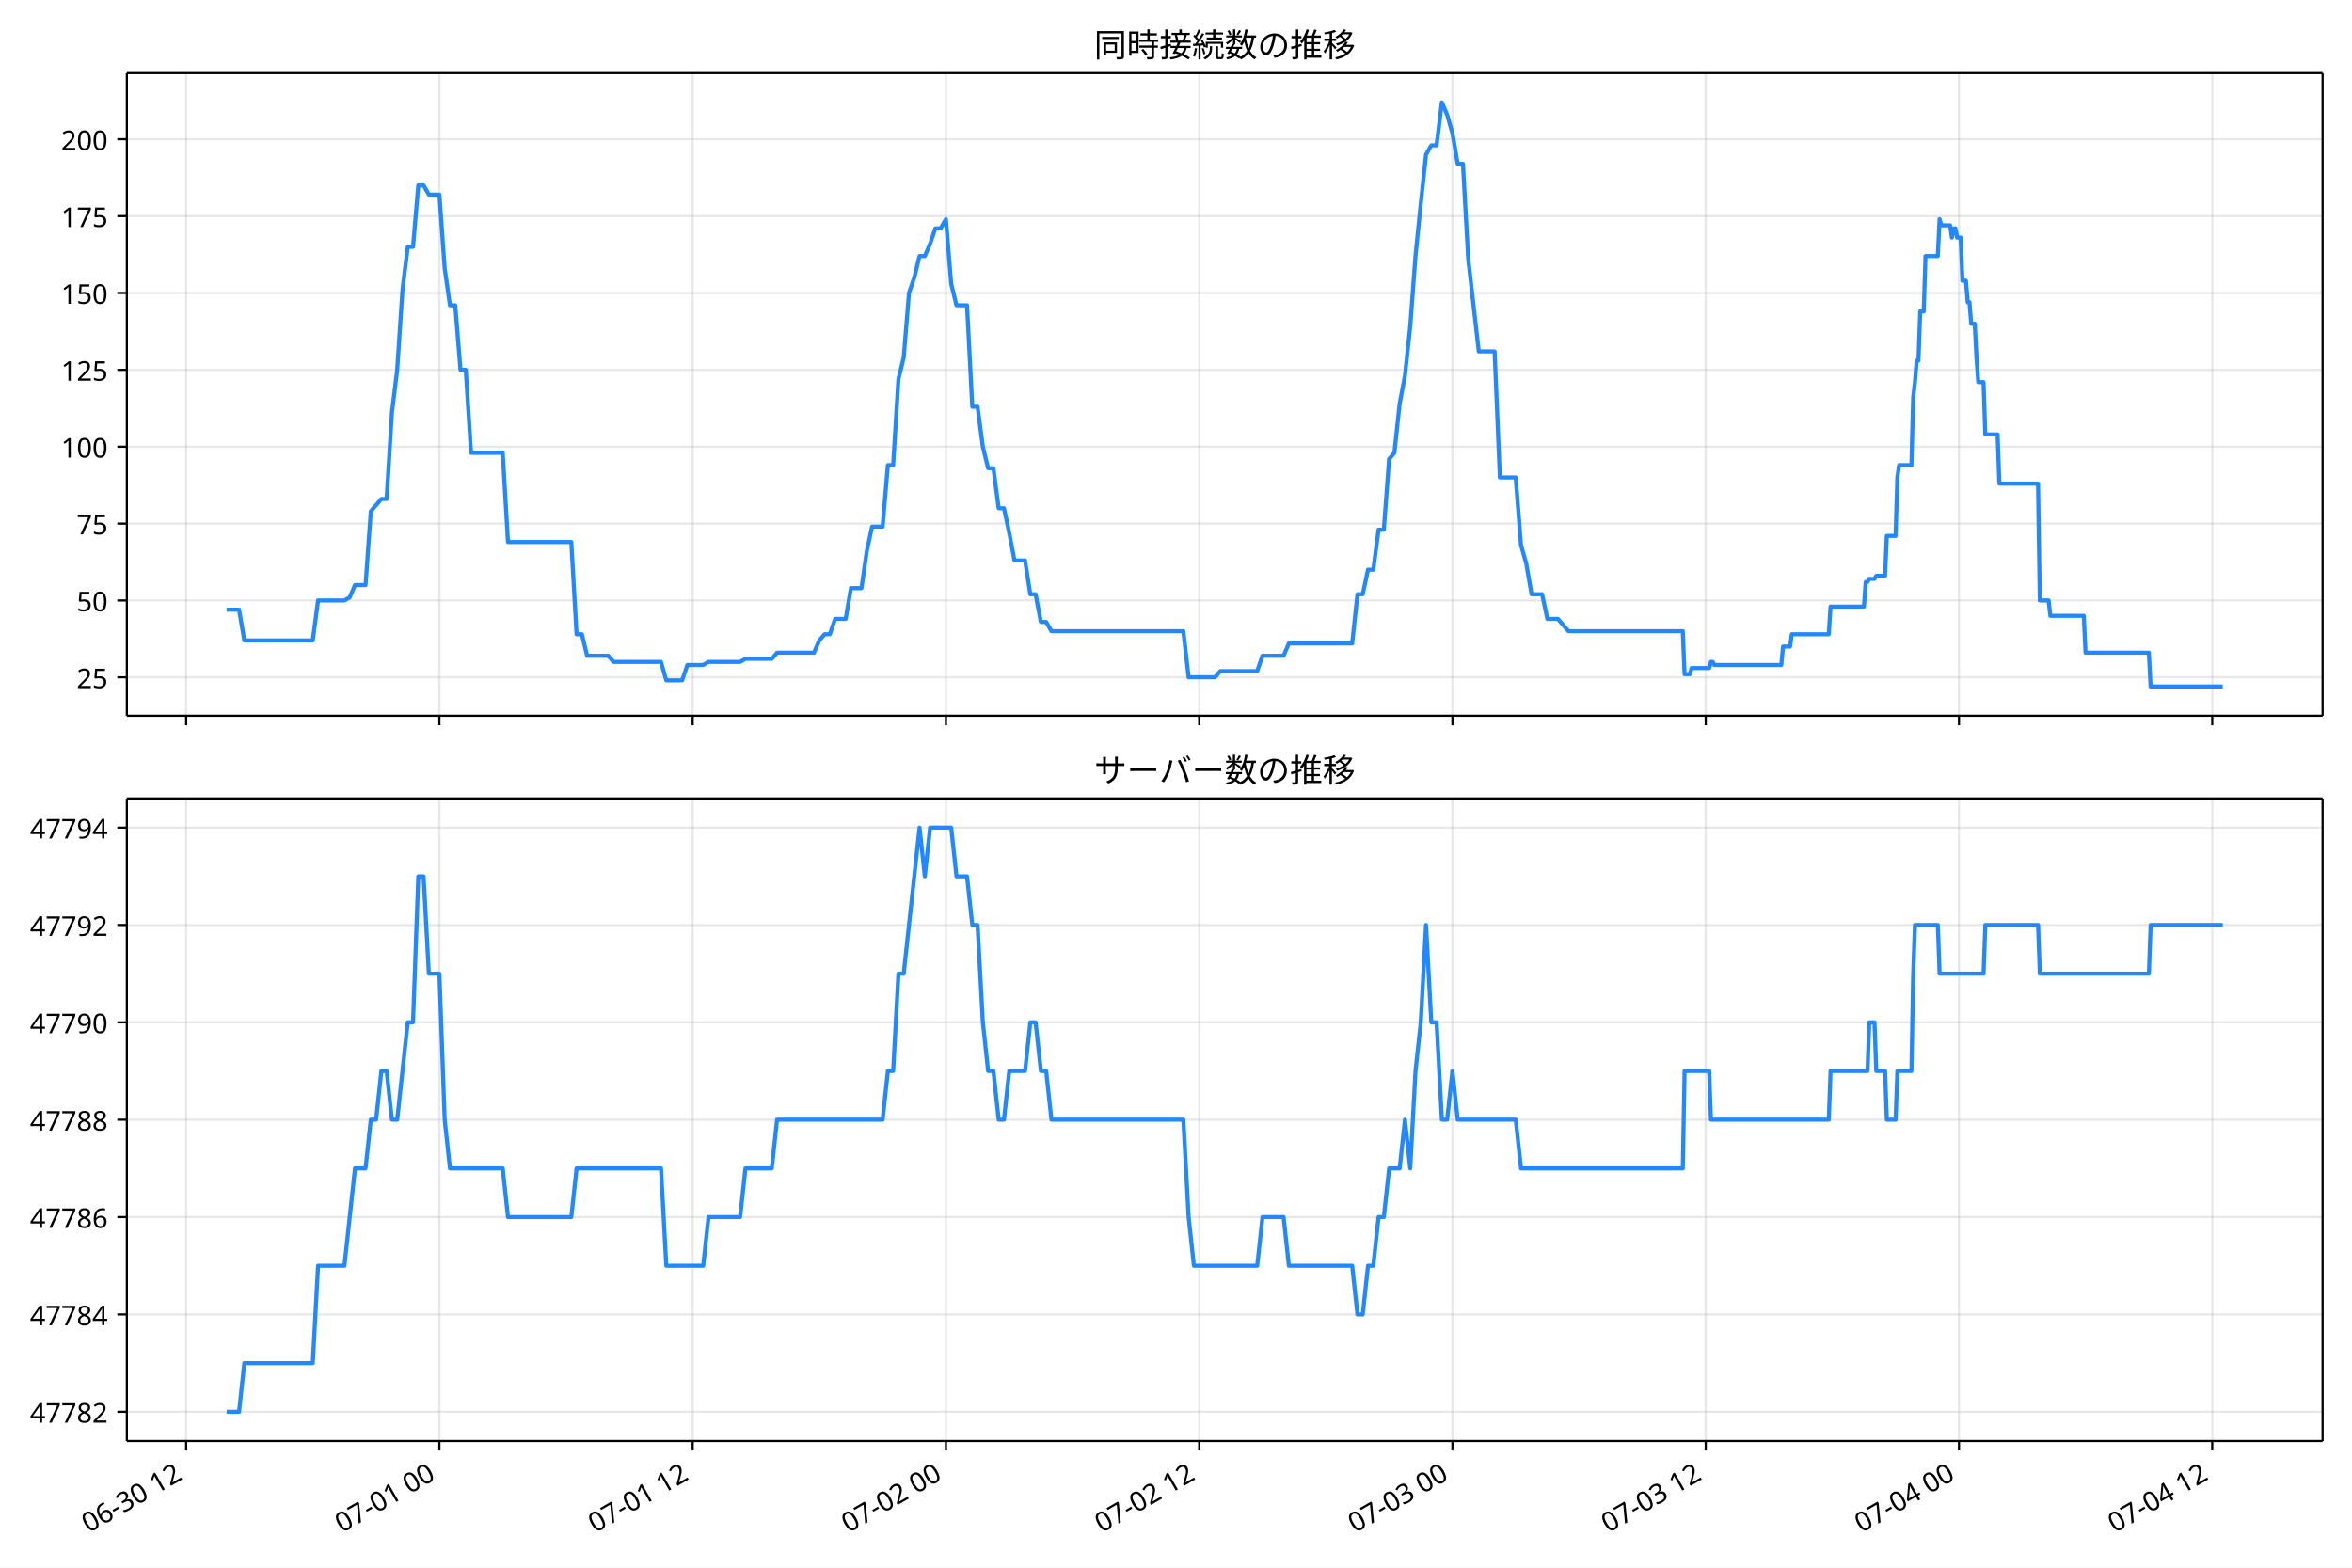
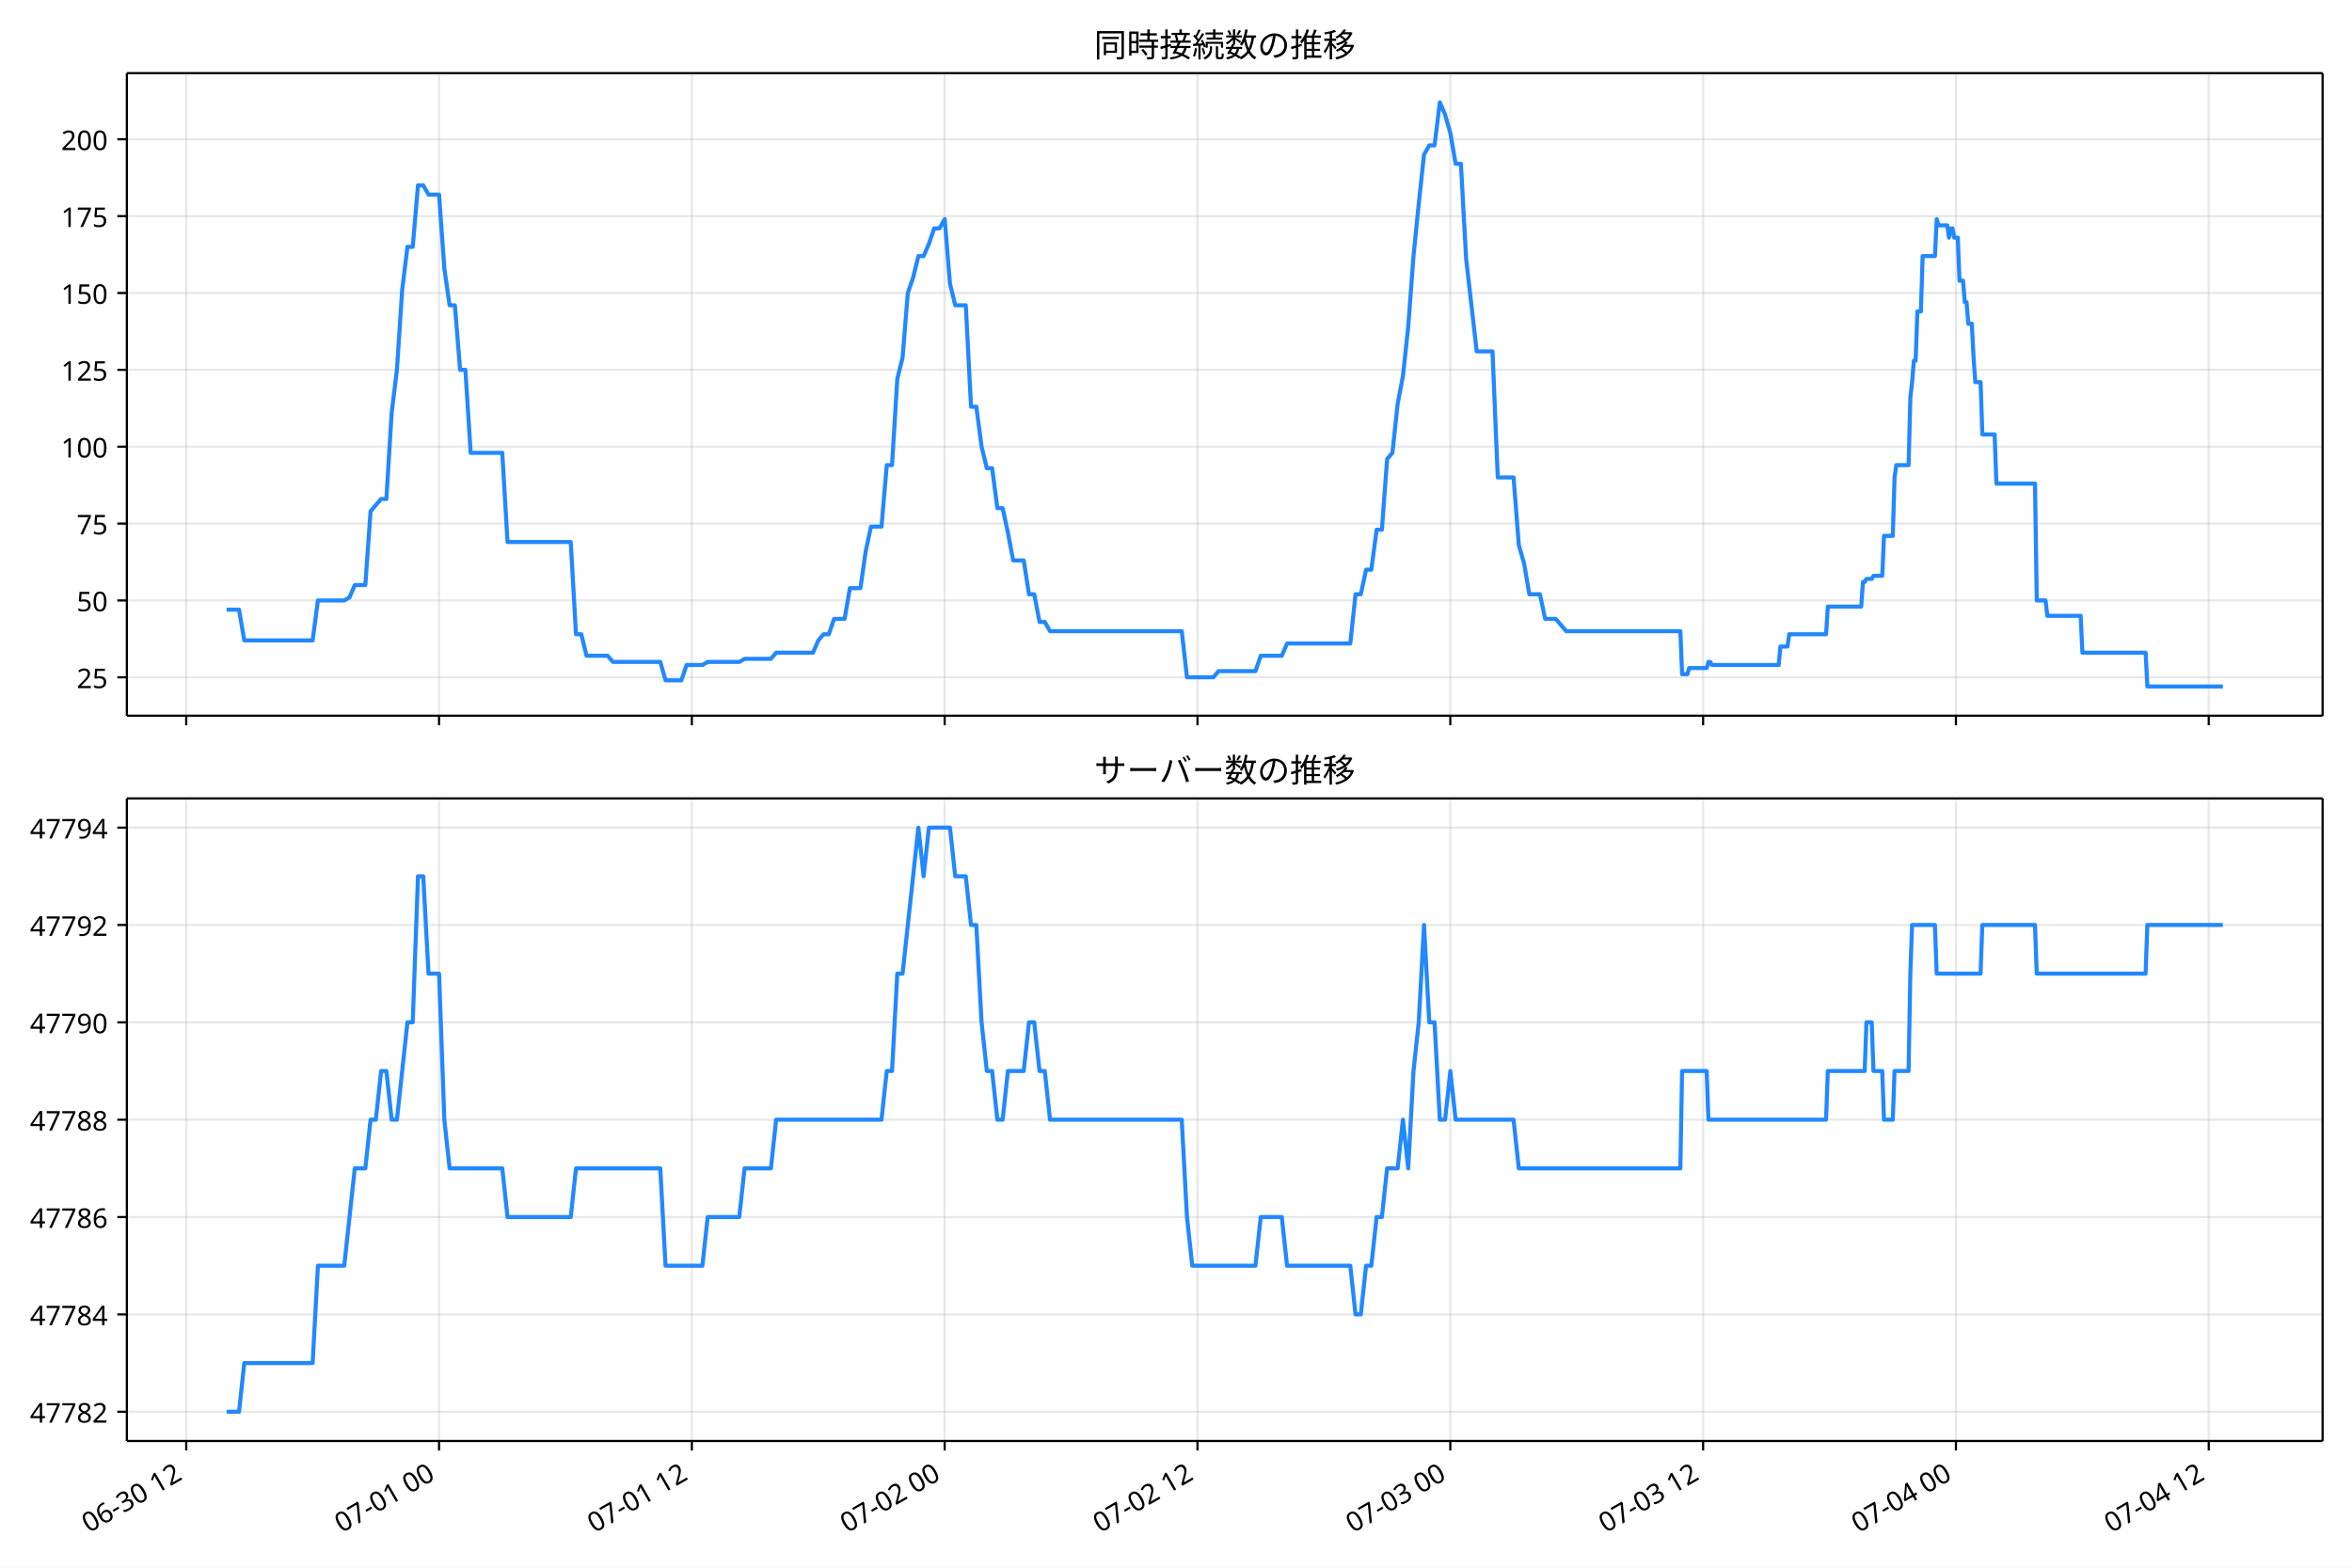
<svg xmlns="http://www.w3.org/2000/svg" xmlns:xlink="http://www.w3.org/1999/xlink" version="1.1" viewBox="0 0 864 576">
  <defs>
    <style type="text/css">*{stroke-linejoin: round; stroke-linecap: butt}</style>
  </defs>
  <g id="e">
    <g id="f">
      <path d="m0 576h864v-576h-864z" fill="#fff" />
    </g>
    <g id="g">
      <g id="h">
        <path d="m46.6 262.97h806.6v-236.09h-806.6z" fill="#fff" />
      </g>
      <g id="i">
        <g id="j">
          <g id="k">
-             <path d="m68.385 262.97v-236.09" clip-path="url(#a)" fill="none" stroke="#b0b0b0" stroke-linecap="square" stroke-opacity=".3" stroke-width=".8" />
+             <path d="m68.411 262.97v-236.09" clip-path="url(#a)" fill="none" stroke="#b0b0b0" stroke-linecap="square" stroke-opacity=".3" stroke-width=".8" />
          </g>
          <g id="l">
            <defs>
              <path id="b" d="m0 0v3.5" stroke="#000" stroke-width=".8" />
            </defs>
-             <use x="68.385" y="262.973" stroke="#000000" stroke-width=".8" xlink:href="#b" />
+             <use x="68.411" y="262.973" stroke="#000000" stroke-width=".8" xlink:href="#b" />
          </g>
        </g>
        <g id="m">
          <g id="n">
-             <path d="m161.42 262.97v-236.09" clip-path="url(#a)" fill="none" stroke="#b0b0b0" stroke-linecap="square" stroke-opacity=".3" stroke-width=".8" />
+             <path d="m161.28 262.97v-236.09" clip-path="url(#a)" fill="none" stroke="#b0b0b0" stroke-linecap="square" stroke-opacity=".3" stroke-width=".8" />
          </g>
          <g id="o">
-             <use x="161.419" y="262.973" stroke="#000000" stroke-width=".8" xlink:href="#b" />
+             <use x="161.282" y="262.973" stroke="#000000" stroke-width=".8" xlink:href="#b" />
          </g>
        </g>
        <g id="p">
          <g id="q">
-             <path d="m254.45 262.97v-236.09" clip-path="url(#a)" fill="none" stroke="#b0b0b0" stroke-linecap="square" stroke-opacity=".3" stroke-width=".8" />
+             <path d="m254.15 262.97v-236.09" clip-path="url(#a)" fill="none" stroke="#b0b0b0" stroke-linecap="square" stroke-opacity=".3" stroke-width=".8" />
          </g>
          <g id="r">
-             <use x="254.453" y="262.973" stroke="#000000" stroke-width=".8" xlink:href="#b" />
+             <use x="254.152" y="262.973" stroke="#000000" stroke-width=".8" xlink:href="#b" />
          </g>
        </g>
        <g id="s">
          <g id="t">
-             <path d="m347.49 262.97v-236.09" clip-path="url(#a)" fill="none" stroke="#b0b0b0" stroke-linecap="square" stroke-opacity=".3" stroke-width=".8" />
+             <path d="m347.02 262.97v-236.09" clip-path="url(#a)" fill="none" stroke="#b0b0b0" stroke-linecap="square" stroke-opacity=".3" stroke-width=".8" />
          </g>
          <g id="u">
-             <use x="347.488" y="262.973" stroke="#000000" stroke-width=".8" xlink:href="#b" />
+             <use x="347.023" y="262.973" stroke="#000000" stroke-width=".8" xlink:href="#b" />
          </g>
        </g>
        <g id="v">
          <g id="w">
-             <path d="m440.52 262.97v-236.09" clip-path="url(#a)" fill="none" stroke="#b0b0b0" stroke-linecap="square" stroke-opacity=".3" stroke-width=".8" />
+             <path d="m439.89 262.97v-236.09" clip-path="url(#a)" fill="none" stroke="#b0b0b0" stroke-linecap="square" stroke-opacity=".3" stroke-width=".8" />
          </g>
          <g id="x">
-             <use x="440.522" y="262.973" stroke="#000000" stroke-width=".8" xlink:href="#b" />
+             <use x="439.894" y="262.973" stroke="#000000" stroke-width=".8" xlink:href="#b" />
          </g>
        </g>
        <g id="y">
          <g id="z">
-             <path d="m533.56 262.97v-236.09" clip-path="url(#a)" fill="none" stroke="#b0b0b0" stroke-linecap="square" stroke-opacity=".3" stroke-width=".8" />
+             <path d="m532.76 262.97v-236.09" clip-path="url(#a)" fill="none" stroke="#b0b0b0" stroke-linecap="square" stroke-opacity=".3" stroke-width=".8" />
          </g>
          <g id="aa">
-             <use x="533.557" y="262.973" stroke="#000000" stroke-width=".8" xlink:href="#b" />
+             <use x="532.765" y="262.973" stroke="#000000" stroke-width=".8" xlink:href="#b" />
          </g>
        </g>
        <g id="ab">
          <g id="ac">
-             <path d="m626.59 262.97v-236.09" clip-path="url(#a)" fill="none" stroke="#b0b0b0" stroke-linecap="square" stroke-opacity=".3" stroke-width=".8" />
+             <path d="m625.64 262.97v-236.09" clip-path="url(#a)" fill="none" stroke="#b0b0b0" stroke-linecap="square" stroke-opacity=".3" stroke-width=".8" />
          </g>
          <g id="ad">
-             <use x="626.591" y="262.973" stroke="#000000" stroke-width=".8" xlink:href="#b" />
+             <use x="625.635" y="262.973" stroke="#000000" stroke-width=".8" xlink:href="#b" />
          </g>
        </g>
        <g id="ae">
          <g id="af">
-             <path d="m719.63 262.97v-236.09" clip-path="url(#a)" fill="none" stroke="#b0b0b0" stroke-linecap="square" stroke-opacity=".3" stroke-width=".8" />
+             <path d="m718.51 262.97v-236.09" clip-path="url(#a)" fill="none" stroke="#b0b0b0" stroke-linecap="square" stroke-opacity=".3" stroke-width=".8" />
          </g>
          <g id="ag">
-             <use x="719.626" y="262.973" stroke="#000000" stroke-width=".8" xlink:href="#b" />
+             <use x="718.506" y="262.973" stroke="#000000" stroke-width=".8" xlink:href="#b" />
          </g>
        </g>
        <g id="ah">
          <g id="ai">
-             <path d="m812.66 262.97v-236.09" clip-path="url(#a)" fill="none" stroke="#b0b0b0" stroke-linecap="square" stroke-opacity=".3" stroke-width=".8" />
+             <path d="m811.38 262.97v-236.09" clip-path="url(#a)" fill="none" stroke="#b0b0b0" stroke-linecap="square" stroke-opacity=".3" stroke-width=".8" />
          </g>
          <g id="aj">
-             <use x="812.66" y="262.973" stroke="#000000" stroke-width=".8" xlink:href="#b" />
+             <use x="811.377" y="262.973" stroke="#000000" stroke-width=".8" xlink:href="#b" />
          </g>
        </g>
      </g>
      <g id="ak">
        <g id="al">
          <g id="am">
            <path d="m46.6 248.85h806.6" clip-path="url(#a)" fill="none" stroke="#b0b0b0" stroke-linecap="square" stroke-opacity=".3" stroke-width=".8" />
          </g>
          <g id="an">
            <defs>
              <path id="d" d="m0 0h-3.5" stroke="#000" stroke-width=".8" />
            </defs>
            <use x="46.6" y="248.852" stroke="#000000" stroke-width=".8" xlink:href="#d" />
          </g>
          <g id="ao">
            <text transform="rotate(-0 39.6 252.84)" x="39.6" y="252.838" font-family="'Noto Sans JP'" font-size="10px" text-anchor="end">25</text>
          </g>
        </g>
        <g id="ap">
          <g id="aq">
            <path d="m46.6 220.61h806.6" clip-path="url(#a)" fill="none" stroke="#b0b0b0" stroke-linecap="square" stroke-opacity=".3" stroke-width=".8" />
          </g>
          <g id="ar">
            <use x="46.6" y="220.612" stroke="#000000" stroke-width=".8" xlink:href="#d" />
          </g>
          <g id="as">
            <text transform="rotate(-0 39.6 224.6)" x="39.6" y="224.597" font-family="'Noto Sans JP'" font-size="10px" text-anchor="end">50</text>
          </g>
        </g>
        <g id="at">
          <g id="au">
            <path d="m46.6 192.37h806.6" clip-path="url(#a)" fill="none" stroke="#b0b0b0" stroke-linecap="square" stroke-opacity=".3" stroke-width=".8" />
          </g>
          <g id="av">
            <use x="46.6" y="192.371" stroke="#000000" stroke-width=".8" xlink:href="#d" />
          </g>
          <g id="aw">
            <text transform="rotate(-0 39.6 196.36)" x="39.6" y="196.356" font-family="'Noto Sans JP'" font-size="10px" text-anchor="end">75</text>
          </g>
        </g>
        <g id="ax">
          <g id="ay">
            <path d="m46.6 164.13h806.6" clip-path="url(#a)" fill="none" stroke="#b0b0b0" stroke-linecap="square" stroke-opacity=".3" stroke-width=".8" />
          </g>
          <g id="az">
            <use x="46.6" y="164.13" stroke="#000000" stroke-width=".8" xlink:href="#d" />
          </g>
          <g id="ba">
            <text transform="rotate(-0 39.6 168.12)" x="39.6" y="168.115" font-family="'Noto Sans JP'" font-size="10px" text-anchor="end">100</text>
          </g>
        </g>
        <g id="bb">
          <g id="bc">
            <path d="m46.6 135.89h806.6" clip-path="url(#a)" fill="none" stroke="#b0b0b0" stroke-linecap="square" stroke-opacity=".3" stroke-width=".8" />
          </g>
          <g id="bd">
            <use x="46.6" y="135.889" stroke="#000000" stroke-width=".8" xlink:href="#d" />
          </g>
          <g id="be">
            <text transform="rotate(-0 39.6 139.87)" x="39.6" y="139.874" font-family="'Noto Sans JP'" font-size="10px" text-anchor="end">125</text>
          </g>
        </g>
        <g id="bf">
          <g id="bg">
            <path d="m46.6 107.65h806.6" clip-path="url(#a)" fill="none" stroke="#b0b0b0" stroke-linecap="square" stroke-opacity=".3" stroke-width=".8" />
          </g>
          <g id="bh">
            <use x="46.6" y="107.649" stroke="#000000" stroke-width=".8" xlink:href="#d" />
          </g>
          <g id="bi">
            <text transform="rotate(-0 39.6 111.63)" x="39.6" y="111.634" font-family="'Noto Sans JP'" font-size="10px" text-anchor="end">150</text>
          </g>
        </g>
        <g id="bj">
          <g id="bk">
            <path d="m46.6 79.408h806.6" clip-path="url(#a)" fill="none" stroke="#b0b0b0" stroke-linecap="square" stroke-opacity=".3" stroke-width=".8" />
          </g>
          <g id="bl">
            <use x="46.6" y="79.408" stroke="#000000" stroke-width=".8" xlink:href="#d" />
          </g>
          <g id="bm">
            <text transform="rotate(-0 39.6 83.393)" x="39.6" y="83.393" font-family="'Noto Sans JP'" font-size="10px" text-anchor="end">175</text>
          </g>
        </g>
        <g id="bn">
          <g id="bo">
            <path d="m46.6 51.167h806.6" clip-path="url(#a)" fill="none" stroke="#b0b0b0" stroke-linecap="square" stroke-opacity=".3" stroke-width=".8" />
          </g>
          <g id="bp">
            <use x="46.6" y="51.167" stroke="#000000" stroke-width=".8" xlink:href="#d" />
          </g>
          <g id="bq">
            <text transform="rotate(-0 39.6 55.152)" x="39.6" y="55.152" font-family="'Noto Sans JP'" font-size="10px" text-anchor="end">200</text>
          </g>
        </g>
      </g>
      <g id="br">
-         <path d="m83.264 224h4.551l1.934 11.296h25.154l1.938-14.685h9.691l1.938-1.13 1.938-4.519h3.876l1.938-27.111 3.876-4.519h1.938l1.938-31.63 1.938-15.815 1.938-29.37 1.938-15.815h1.938l1.938-22.593h1.938l1.938 3.389h3.876l1.938 27.111 1.938 13.556h1.938l1.938 23.722h1.938l1.938 30.5h11.629l1.938 32.759h23.259l1.938 33.889h1.938l1.938 7.907h7.753l1.938 2.259h17.444l1.938 6.778h5.815l1.938-5.648h5.815l1.938-1.13h11.629l1.938-1.13h9.691l1.938-2.259h13.568l1.938-4.519 1.938-2.259h1.938l1.938-5.648h3.876l1.938-11.296h3.876l1.938-13.556 1.938-9.037h3.876l1.938-22.593h1.938l1.938-31.63 1.938-7.907 1.938-23.722 1.938-5.648 1.938-7.907h1.938l1.938-4.519 1.938-5.648h1.938l1.938-3.389 1.938 23.722 1.938 7.907h3.876l1.938 37.278h1.938l1.938 14.685 1.938 7.907h1.938l1.938 14.685h1.938l1.938 9.037 1.938 10.167h3.876l1.938 12.426h1.938l1.938 10.167h1.938l1.938 3.389h48.455l1.938 16.944h9.691l1.938-2.259h13.568l1.938-5.648h7.753l1.938-4.519h23.259l1.938-18.074h1.938l1.938-9.037h1.938l1.938-14.685h1.938l1.938-25.981 1.938-2.259 1.938-18.074 1.938-10.167 1.938-18.074 1.938-25.981 1.938-19.204 1.938-18.074 1.938-3.389h1.938l1.938-15.815 1.938 4.519 1.938 6.778 1.938 11.296h1.938l1.938 35.019 3.876 33.889h5.815l1.938 46.315h5.815l1.938 24.852 1.938 6.778 1.938 11.296h3.876l1.938 9.037h3.876l3.876 4.519h41.995l.646 15.815h1.938l.646-2.259h6.461l.646-2.259h.646l.646 1.13h24.551l.646-6.778h2.584l.646-4.519h13.568l.646-10.167h12.275l.646-9.037h.646l.646-1.13h1.938l.646-1.13h3.23l.646-14.685h3.23l.646-21.463.646-4.519h4.522l.646-24.852.646-5.648.646-7.907h.646l.646-18.074h1.292l.646-20.333h4.522l.646-13.556.646 2.259h3.23l.646 4.519.646-3.389h.646l.646 3.389h1.292l.646 15.815h1.292l.646 7.907h.646l.646 7.907h1.292l.646 12.426.646 9.037h1.938l.646 19.204h4.522l.646 18.074h14.214l.646 42.926h3.23l.646 5.648h12.275l.646 13.556h23.259l.646 12.426h26.489v0" clip-path="url(#a)" fill="none" stroke="#28f" stroke-linecap="square" stroke-width="1.5" />
+         <path d="m83.264 224h4.543l1.931 11.296h25.11l1.935-14.685h9.674l1.935-1.13 1.935-4.519h3.87l1.935-27.111 3.87-4.519h1.935l1.935-31.63 1.935-15.815 1.935-29.37 1.935-15.815h1.935l1.935-22.593h1.935l1.935 3.389h3.87l1.935 27.111 1.935 13.556h1.935l1.935 23.722h1.935l1.935 30.5h11.609l1.935 32.759h23.218l1.935 33.889h1.935l1.935 7.907h7.739l1.935 2.259h17.413l1.935 6.778h5.804l1.935-5.648h5.804l1.935-1.13h11.609l1.935-1.13h9.674l1.935-2.259h13.544l1.935-4.519 1.935-2.259h1.935l1.935-5.648h3.87l1.935-11.296h3.87l1.935-13.556 1.935-9.037h3.87l1.935-22.593h1.935l1.935-31.63 1.935-7.907 1.935-23.722 1.935-5.648 1.935-7.907h1.935l1.935-4.519 1.935-5.648h1.935l1.935-3.389 1.935 23.722 1.935 7.907h3.87l1.935 37.278h1.935l1.935 14.685 1.935 7.907h1.935l1.935 14.685h1.935l1.935 9.037 1.935 10.167h3.87l1.935 12.426h1.935l1.935 10.167h1.935l1.935 3.389h48.37l1.935 16.944h9.674l1.935-2.259h13.544l1.935-5.648h7.739l1.935-4.519h23.218l1.935-18.074h1.935l1.935-9.037h1.935l1.935-14.685h1.935l1.935-25.981 1.935-2.259 1.935-18.074 1.935-10.167 1.935-18.074 1.935-25.981 1.935-19.204 1.935-18.074 1.935-3.389h1.935l1.935-15.815 1.935 4.519 1.935 6.778 1.935 11.296h1.935l1.935 35.019 3.87 33.889h5.804l1.935 46.315h5.804l1.935 24.852 1.935 6.778 1.935 11.296h3.87l1.935 9.037h3.87l3.87 4.519h41.921l.645 15.815h1.935l.645-2.259h6.449l.645-2.259h.645l.645 1.13h24.508l.645-6.778h2.58l.645-4.519h13.544l.645-10.167h12.254l.645-9.037h.645l.645-1.13h1.935l.645-1.13h3.225l.645-14.685h3.225l.645-21.463.645-4.519h4.515l.645-24.852.645-5.648.645-7.907h.645l.645-18.074h1.29l.645-20.333h4.515l.645-13.556.645 2.259h3.225l.645 4.519.645-3.389h.645l.645 3.389h1.29l.645 15.815h1.29l.645 7.907h.645l.645 7.907h1.29l.645 12.426.645 9.037h1.935l.645 19.204h4.515l.645 18.074h14.189l.645 42.926h3.225l.645 5.648h12.254l.645 13.556h23.218l.645 12.426h27.732v0" clip-path="url(#a)" fill="none" stroke="#28f" stroke-linecap="square" stroke-width="1.5" />
      </g>
      <g id="bs">
        <path d="m46.6 262.97v-236.09" fill="none" stroke="#000" stroke-linecap="square" stroke-width=".8" />
      </g>
      <g id="bt">
        <path d="m853.2 262.97v-236.09" fill="none" stroke="#000" stroke-linecap="square" stroke-width=".8" />
      </g>
      <g id="bu">
        <path d="m46.6 262.97h806.6" fill="none" stroke="#000" stroke-linecap="square" stroke-width=".8" />
      </g>
      <g id="bv">
        <path d="m46.6 26.88h806.6" fill="none" stroke="#000" stroke-linecap="square" stroke-width=".8" />
      </g>
      <g id="bw">
        <text transform="rotate(-0 449.9 20.88)" x="449.9" y="20.88" font-family="'Noto Sans JP'" font-size="12px" text-anchor="middle">同時接続数の推移</text>
      </g>
    </g>
    <g id="bx">
      <g id="by">
        <path d="m46.6 529.45h806.6v-236.09h-806.6z" fill="#fff" />
      </g>
      <g id="bz">
        <g id="ca">
          <g id="cb">
-             <path d="m68.385 529.45v-236.09" clip-path="url(#c)" fill="none" stroke="#b0b0b0" stroke-linecap="square" stroke-opacity=".3" stroke-width=".8" />
+             <path d="m68.411 529.45v-236.09" clip-path="url(#c)" fill="none" stroke="#b0b0b0" stroke-linecap="square" stroke-opacity=".3" stroke-width=".8" />
          </g>
          <g id="cc">
-             <use x="68.385" y="529.445" stroke="#000000" stroke-width=".8" xlink:href="#b" />
+             <use x="68.411" y="529.445" stroke="#000000" stroke-width=".8" xlink:href="#b" />
          </g>
          <g id="cd">
-             <text transform="translate(32.611 563.36) rotate(-30)" font-family="'Noto Sans JP'" font-size="10px">06-30 12</text>
+             <text transform="translate(32.637 563.36) rotate(-30)" font-family="'Noto Sans JP'" font-size="10px">06-30 12</text>
          </g>
        </g>
        <g id="ce">
          <g id="cf">
-             <path d="m161.42 529.45v-236.09" clip-path="url(#c)" fill="none" stroke="#b0b0b0" stroke-linecap="square" stroke-opacity=".3" stroke-width=".8" />
+             <path d="m161.28 529.45v-236.09" clip-path="url(#c)" fill="none" stroke="#b0b0b0" stroke-linecap="square" stroke-opacity=".3" stroke-width=".8" />
          </g>
          <g id="cg">
-             <use x="161.419" y="529.445" stroke="#000000" stroke-width=".8" xlink:href="#b" />
+             <use x="161.282" y="529.445" stroke="#000000" stroke-width=".8" xlink:href="#b" />
          </g>
          <g id="ch">
-             <text transform="translate(125.65 563.36) rotate(-30)" font-family="'Noto Sans JP'" font-size="10px">07-01 00</text>
+             <text transform="translate(125.51 563.36) rotate(-30)" font-family="'Noto Sans JP'" font-size="10px">07-01 00</text>
          </g>
        </g>
        <g id="ci">
          <g id="cj">
-             <path d="m254.45 529.45v-236.09" clip-path="url(#c)" fill="none" stroke="#b0b0b0" stroke-linecap="square" stroke-opacity=".3" stroke-width=".8" />
+             <path d="m254.15 529.45v-236.09" clip-path="url(#c)" fill="none" stroke="#b0b0b0" stroke-linecap="square" stroke-opacity=".3" stroke-width=".8" />
          </g>
          <g id="ck">
-             <use x="254.453" y="529.445" stroke="#000000" stroke-width=".8" xlink:href="#b" />
+             <use x="254.152" y="529.445" stroke="#000000" stroke-width=".8" xlink:href="#b" />
          </g>
          <g id="cl">
-             <text transform="translate(218.68 563.36) rotate(-30)" font-family="'Noto Sans JP'" font-size="10px">07-01 12</text>
+             <text transform="translate(218.38 563.36) rotate(-30)" font-family="'Noto Sans JP'" font-size="10px">07-01 12</text>
          </g>
        </g>
        <g id="cm">
          <g id="cn">
-             <path d="m347.49 529.45v-236.09" clip-path="url(#c)" fill="none" stroke="#b0b0b0" stroke-linecap="square" stroke-opacity=".3" stroke-width=".8" />
+             <path d="m347.02 529.45v-236.09" clip-path="url(#c)" fill="none" stroke="#b0b0b0" stroke-linecap="square" stroke-opacity=".3" stroke-width=".8" />
          </g>
          <g id="co">
-             <use x="347.488" y="529.445" stroke="#000000" stroke-width=".8" xlink:href="#b" />
+             <use x="347.023" y="529.445" stroke="#000000" stroke-width=".8" xlink:href="#b" />
          </g>
          <g id="cp">
-             <text transform="translate(311.71 563.36) rotate(-30)" font-family="'Noto Sans JP'" font-size="10px">07-02 00</text>
+             <text transform="translate(311.25 563.36) rotate(-30)" font-family="'Noto Sans JP'" font-size="10px">07-02 00</text>
          </g>
        </g>
        <g id="cq">
          <g id="cr">
-             <path d="m440.52 529.45v-236.09" clip-path="url(#c)" fill="none" stroke="#b0b0b0" stroke-linecap="square" stroke-opacity=".3" stroke-width=".8" />
+             <path d="m439.89 529.45v-236.09" clip-path="url(#c)" fill="none" stroke="#b0b0b0" stroke-linecap="square" stroke-opacity=".3" stroke-width=".8" />
          </g>
          <g id="cs">
-             <use x="440.522" y="529.445" stroke="#000000" stroke-width=".8" xlink:href="#b" />
+             <use x="439.894" y="529.445" stroke="#000000" stroke-width=".8" xlink:href="#b" />
          </g>
          <g id="ct">
-             <text transform="translate(404.75 563.36) rotate(-30)" font-family="'Noto Sans JP'" font-size="10px">07-02 12</text>
+             <text transform="translate(404.12 563.36) rotate(-30)" font-family="'Noto Sans JP'" font-size="10px">07-02 12</text>
          </g>
        </g>
        <g id="cu">
          <g id="cv">
-             <path d="m533.56 529.45v-236.09" clip-path="url(#c)" fill="none" stroke="#b0b0b0" stroke-linecap="square" stroke-opacity=".3" stroke-width=".8" />
+             <path d="m532.76 529.45v-236.09" clip-path="url(#c)" fill="none" stroke="#b0b0b0" stroke-linecap="square" stroke-opacity=".3" stroke-width=".8" />
          </g>
          <g id="cw">
-             <use x="533.557" y="529.445" stroke="#000000" stroke-width=".8" xlink:href="#b" />
+             <use x="532.765" y="529.445" stroke="#000000" stroke-width=".8" xlink:href="#b" />
          </g>
          <g id="cx">
-             <text transform="translate(497.78 563.36) rotate(-30)" font-family="'Noto Sans JP'" font-size="10px">07-03 00</text>
+             <text transform="translate(496.99 563.36) rotate(-30)" font-family="'Noto Sans JP'" font-size="10px">07-03 00</text>
          </g>
        </g>
        <g id="cy">
          <g id="cz">
-             <path d="m626.59 529.45v-236.09" clip-path="url(#c)" fill="none" stroke="#b0b0b0" stroke-linecap="square" stroke-opacity=".3" stroke-width=".8" />
+             <path d="m625.64 529.45v-236.09" clip-path="url(#c)" fill="none" stroke="#b0b0b0" stroke-linecap="square" stroke-opacity=".3" stroke-width=".8" />
          </g>
          <g id="da">
-             <use x="626.591" y="529.445" stroke="#000000" stroke-width=".8" xlink:href="#b" />
+             <use x="625.635" y="529.445" stroke="#000000" stroke-width=".8" xlink:href="#b" />
          </g>
          <g id="db">
-             <text transform="translate(590.82 563.36) rotate(-30)" font-family="'Noto Sans JP'" font-size="10px">07-03 12</text>
+             <text transform="translate(589.86 563.36) rotate(-30)" font-family="'Noto Sans JP'" font-size="10px">07-03 12</text>
          </g>
        </g>
        <g id="dc">
          <g id="dd">
-             <path d="m719.63 529.45v-236.09" clip-path="url(#c)" fill="none" stroke="#b0b0b0" stroke-linecap="square" stroke-opacity=".3" stroke-width=".8" />
+             <path d="m718.51 529.45v-236.09" clip-path="url(#c)" fill="none" stroke="#b0b0b0" stroke-linecap="square" stroke-opacity=".3" stroke-width=".8" />
          </g>
          <g id="de">
-             <use x="719.626" y="529.445" stroke="#000000" stroke-width=".8" xlink:href="#b" />
+             <use x="718.506" y="529.445" stroke="#000000" stroke-width=".8" xlink:href="#b" />
          </g>
          <g id="df">
-             <text transform="translate(683.85 563.36) rotate(-30)" font-family="'Noto Sans JP'" font-size="10px">07-04 00</text>
+             <text transform="translate(682.73 563.36) rotate(-30)" font-family="'Noto Sans JP'" font-size="10px">07-04 00</text>
          </g>
        </g>
        <g id="dg">
          <g id="dh">
-             <path d="m812.66 529.45v-236.09" clip-path="url(#c)" fill="none" stroke="#b0b0b0" stroke-linecap="square" stroke-opacity=".3" stroke-width=".8" />
+             <path d="m811.38 529.45v-236.09" clip-path="url(#c)" fill="none" stroke="#b0b0b0" stroke-linecap="square" stroke-opacity=".3" stroke-width=".8" />
          </g>
          <g id="di">
-             <use x="812.66" y="529.445" stroke="#000000" stroke-width=".8" xlink:href="#b" />
+             <use x="811.377" y="529.445" stroke="#000000" stroke-width=".8" xlink:href="#b" />
          </g>
          <g id="dj">
-             <text transform="translate(776.89 563.36) rotate(-30)" font-family="'Noto Sans JP'" font-size="10px">07-04 12</text>
+             <text transform="translate(775.6 563.36) rotate(-30)" font-family="'Noto Sans JP'" font-size="10px">07-04 12</text>
          </g>
        </g>
      </g>
      <g id="dk">
        <g id="dl">
          <g id="dm">
            <path d="m46.6 518.71h806.6" clip-path="url(#c)" fill="none" stroke="#b0b0b0" stroke-linecap="square" stroke-opacity=".3" stroke-width=".8" />
          </g>
          <g id="dn">
            <use x="46.6" y="518.714" stroke="#000000" stroke-width=".8" xlink:href="#d" />
          </g>
          <g id="do">
            <text transform="rotate(-0 39.6 522.7)" x="39.6" y="522.699" font-family="'Noto Sans JP'" font-size="10px" text-anchor="end">47782</text>
          </g>
        </g>
        <g id="dp">
          <g id="dq">
            <path d="m46.6 482.94h806.6" clip-path="url(#c)" fill="none" stroke="#b0b0b0" stroke-linecap="square" stroke-opacity=".3" stroke-width=".8" />
          </g>
          <g id="dr">
            <use x="46.6" y="482.942" stroke="#000000" stroke-width=".8" xlink:href="#d" />
          </g>
          <g id="ds">
            <text transform="rotate(-0 39.6 486.93)" x="39.6" y="486.928" font-family="'Noto Sans JP'" font-size="10px" text-anchor="end">47784</text>
          </g>
        </g>
        <g id="dt">
          <g id="du">
            <path d="m46.6 447.17h806.6" clip-path="url(#c)" fill="none" stroke="#b0b0b0" stroke-linecap="square" stroke-opacity=".3" stroke-width=".8" />
          </g>
          <g id="dv">
            <use x="46.6" y="447.171" stroke="#000000" stroke-width=".8" xlink:href="#d" />
          </g>
          <g id="dw">
            <text transform="rotate(-0 39.6 451.16)" x="39.6" y="451.156" font-family="'Noto Sans JP'" font-size="10px" text-anchor="end">47786</text>
          </g>
        </g>
        <g id="dx">
          <g id="dy">
            <path d="m46.6 411.4h806.6" clip-path="url(#c)" fill="none" stroke="#b0b0b0" stroke-linecap="square" stroke-opacity=".3" stroke-width=".8" />
          </g>
          <g id="dz">
            <use x="46.6" y="411.399" stroke="#000000" stroke-width=".8" xlink:href="#d" />
          </g>
          <g id="ea">
            <text transform="rotate(-0 39.6 415.38)" x="39.6" y="415.384" font-family="'Noto Sans JP'" font-size="10px" text-anchor="end">47788</text>
          </g>
        </g>
        <g id="eb">
          <g id="ec">
            <path d="m46.6 375.63h806.6" clip-path="url(#c)" fill="none" stroke="#b0b0b0" stroke-linecap="square" stroke-opacity=".3" stroke-width=".8" />
          </g>
          <g id="ed">
            <use x="46.6" y="375.627" stroke="#000000" stroke-width=".8" xlink:href="#d" />
          </g>
          <g id="ee">
            <text transform="rotate(-0 39.6 379.61)" x="39.6" y="379.613" font-family="'Noto Sans JP'" font-size="10px" text-anchor="end">47790</text>
          </g>
        </g>
        <g id="ef">
          <g id="eg">
            <path d="m46.6 339.86h806.6" clip-path="url(#c)" fill="none" stroke="#b0b0b0" stroke-linecap="square" stroke-opacity=".3" stroke-width=".8" />
          </g>
          <g id="eh">
            <use x="46.6" y="339.856" stroke="#000000" stroke-width=".8" xlink:href="#d" />
          </g>
          <g id="ei">
            <text transform="rotate(-0 39.6 343.84)" x="39.6" y="343.841" font-family="'Noto Sans JP'" font-size="10px" text-anchor="end">47792</text>
          </g>
        </g>
        <g id="ej">
          <g id="ek">
            <path d="m46.6 304.08h806.6" clip-path="url(#c)" fill="none" stroke="#b0b0b0" stroke-linecap="square" stroke-opacity=".3" stroke-width=".8" />
          </g>
          <g id="el">
            <use x="46.6" y="304.084" stroke="#000000" stroke-width=".8" xlink:href="#d" />
          </g>
          <g id="em">
            <text transform="rotate(-0 39.6 308.07)" x="39.6" y="308.069" font-family="'Noto Sans JP'" font-size="10px" text-anchor="end">47794</text>
          </g>
        </g>
      </g>
      <g id="en">
-         <path d="m83.264 518.71h4.551l1.934-17.886h25.154l1.938-35.772h9.691l3.876-35.772h3.876l1.938-17.886h1.938l1.938-17.886h1.938l1.938 17.886h1.938l3.876-35.772h1.938l1.938-53.657h1.938l1.938 35.772h3.876l1.938 53.657 1.938 17.886h19.382l1.938 17.886h23.259l1.938-17.886h31.011l1.938 35.772h13.568l1.938-17.886h11.629l1.938-17.886h9.691l1.938-17.886h38.764l1.938-17.886h1.938l1.938-35.772h1.938l5.815-53.657 1.938 17.886 1.938-17.886h7.753l1.938 17.886h3.876l1.938 17.886h1.938l1.938 35.772 1.938 17.886h1.938l1.938 17.886h1.938l1.938-17.886h5.815l1.938-17.886h1.938l1.938 17.886h1.938l1.938 17.886h48.455l1.938 35.772 1.938 17.886h23.259l1.938-17.886h7.753l1.938 17.886h23.259l1.938 17.886h1.938l1.938-17.886h1.938l1.938-17.886h1.938l1.938-17.886h3.876l1.938-17.886 1.938 17.886 1.938-35.772 1.938-17.886 1.938-35.772 1.938 35.772h1.938l1.938 35.772h1.938l1.938-17.886 1.938 17.886h21.32l1.938 17.886h59.439l.646-35.772h9.045l.646 17.886h43.287l.646-17.886h13.568l.646-17.886h1.938l.646 17.886h3.23l.646 17.886h3.23l.646-17.886h5.169l.646-35.772.646-17.886h8.399l.646 17.886h16.152l.646-17.886h19.382l.646 17.886h40.056l.646-17.886h26.489v0" clip-path="url(#c)" fill="none" stroke="#28f" stroke-linecap="square" stroke-width="1.5" />
+         <path d="m83.264 518.71h4.543l1.931-17.886h25.11l1.935-35.772h9.674l3.87-35.772h3.87l1.935-17.886h1.935l1.935-17.886h1.935l1.935 17.886h1.935l3.87-35.772h1.935l1.935-53.657h1.935l1.935 35.772h3.87l1.935 53.657 1.935 17.886h19.348l1.935 17.886h23.218l1.935-17.886h30.957l1.935 35.772h13.544l1.935-17.886h11.609l1.935-17.886h9.674l1.935-17.886h38.696l1.935-17.886h1.935l1.935-35.772h1.935l5.804-53.657 1.935 17.886 1.935-17.886h7.739l1.935 17.886h3.87l1.935 17.886h1.935l1.935 35.772 1.935 17.886h1.935l1.935 17.886h1.935l1.935-17.886h5.804l1.935-17.886h1.935l1.935 17.886h1.935l1.935 17.886h48.37l1.935 35.772 1.935 17.886h23.218l1.935-17.886h7.739l1.935 17.886h23.218l1.935 17.886h1.935l1.935-17.886h1.935l1.935-17.886h1.935l1.935-17.886h3.87l1.935-17.886 1.935 17.886 1.935-35.772 1.935-17.886 1.935-35.772 1.935 35.772h1.935l1.935 35.772h1.935l1.935-17.886 1.935 17.886h21.283l1.935 17.886h59.334l.645-35.772h9.029l.645 17.886h43.211l.645-17.886h13.544l.645-17.886h1.935l.645 17.886h3.225l.645 17.886h3.225l.645-17.886h5.16l.645-35.772.645-17.886h8.384l.645 17.886h16.123l.645-17.886h19.348l.645 17.886h39.986l.645-17.886h27.732v0" clip-path="url(#c)" fill="none" stroke="#28f" stroke-linecap="square" stroke-width="1.5" />
      </g>
      <g id="eo">
        <path d="m46.6 529.45v-236.09" fill="none" stroke="#000" stroke-linecap="square" stroke-width=".8" />
      </g>
      <g id="ep">
        <path d="m853.2 529.45v-236.09" fill="none" stroke="#000" stroke-linecap="square" stroke-width=".8" />
      </g>
      <g id="eq">
        <path d="m46.6 529.45h806.6" fill="none" stroke="#000" stroke-linecap="square" stroke-width=".8" />
      </g>
      <g id="er">
        <path d="m46.6 293.35h806.6" fill="none" stroke="#000" stroke-linecap="square" stroke-width=".8" />
      </g>
      <g id="es">
        <text transform="rotate(-0 449.9 287.35)" x="449.9" y="287.353" font-family="'Noto Sans JP'" font-size="12px" text-anchor="middle">サーバー数の推移</text>
      </g>
    </g>
  </g>
  <defs>
    <clipPath id="a">
      <rect x="46.6" y="26.88" width="806.6" height="236.09" />
    </clipPath>
    <clipPath id="c">
      <rect x="46.6" y="293.35" width="806.6" height="236.09" />
    </clipPath>
  </defs>
</svg>
